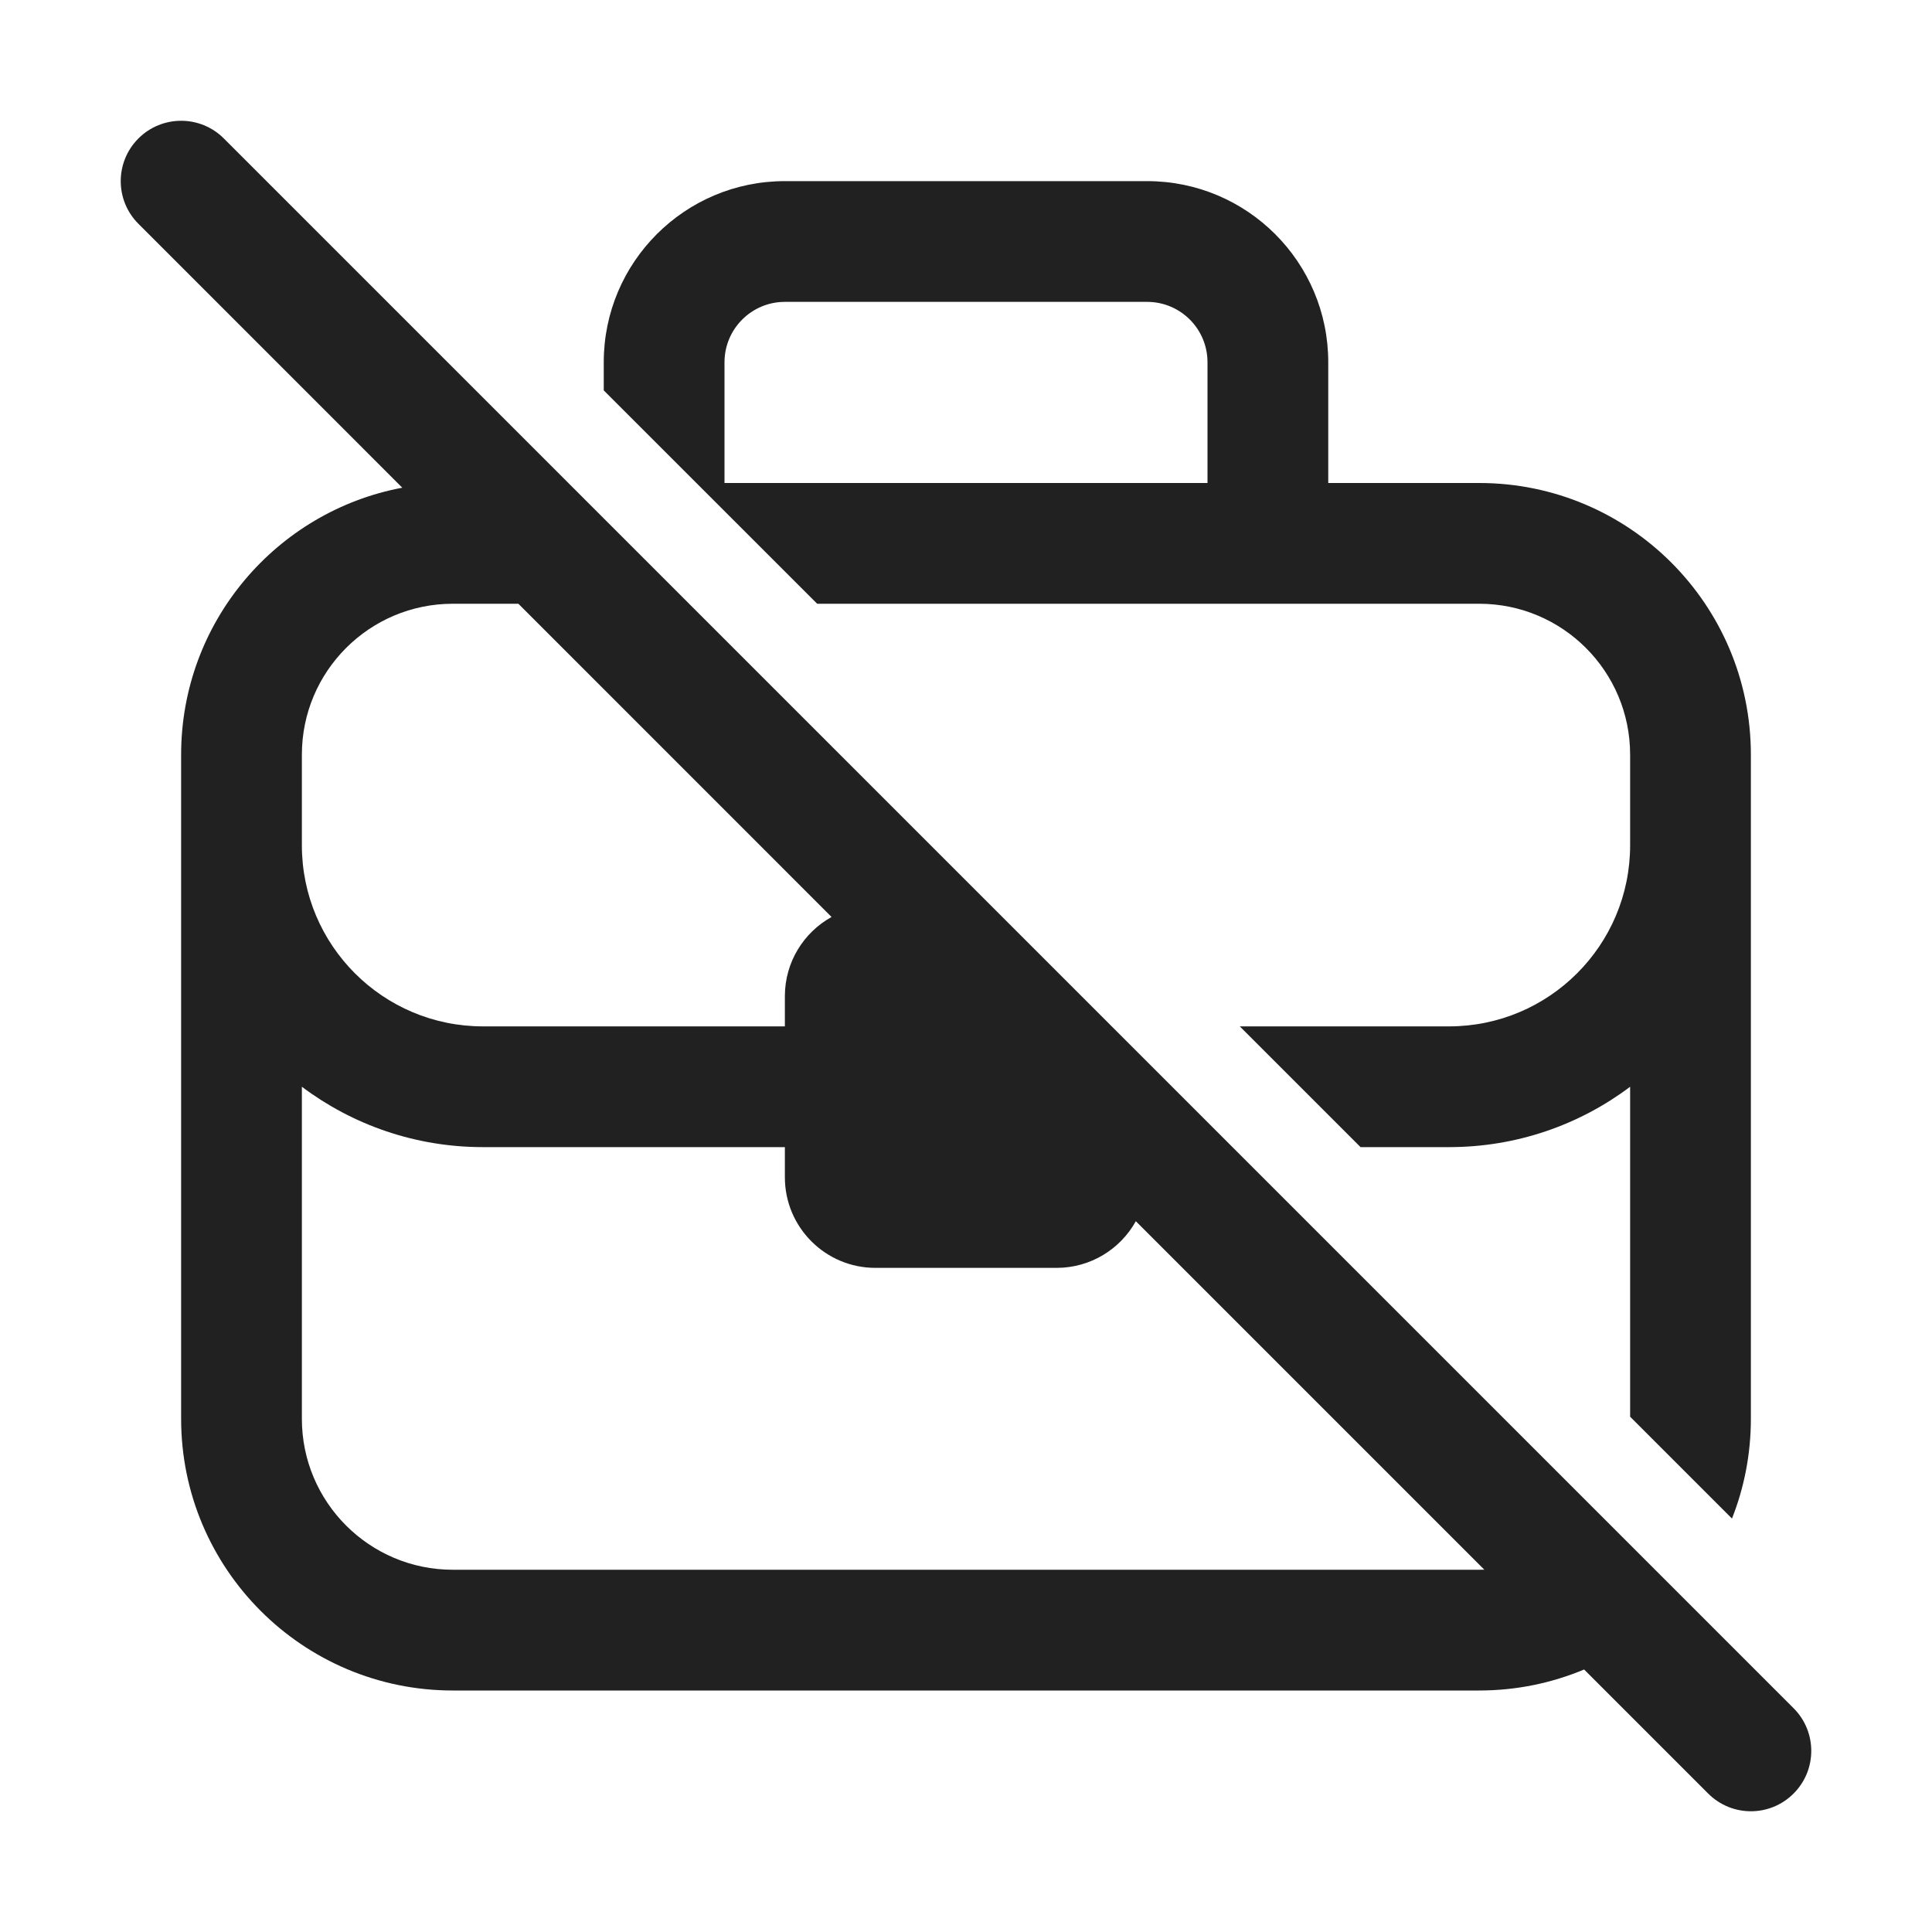
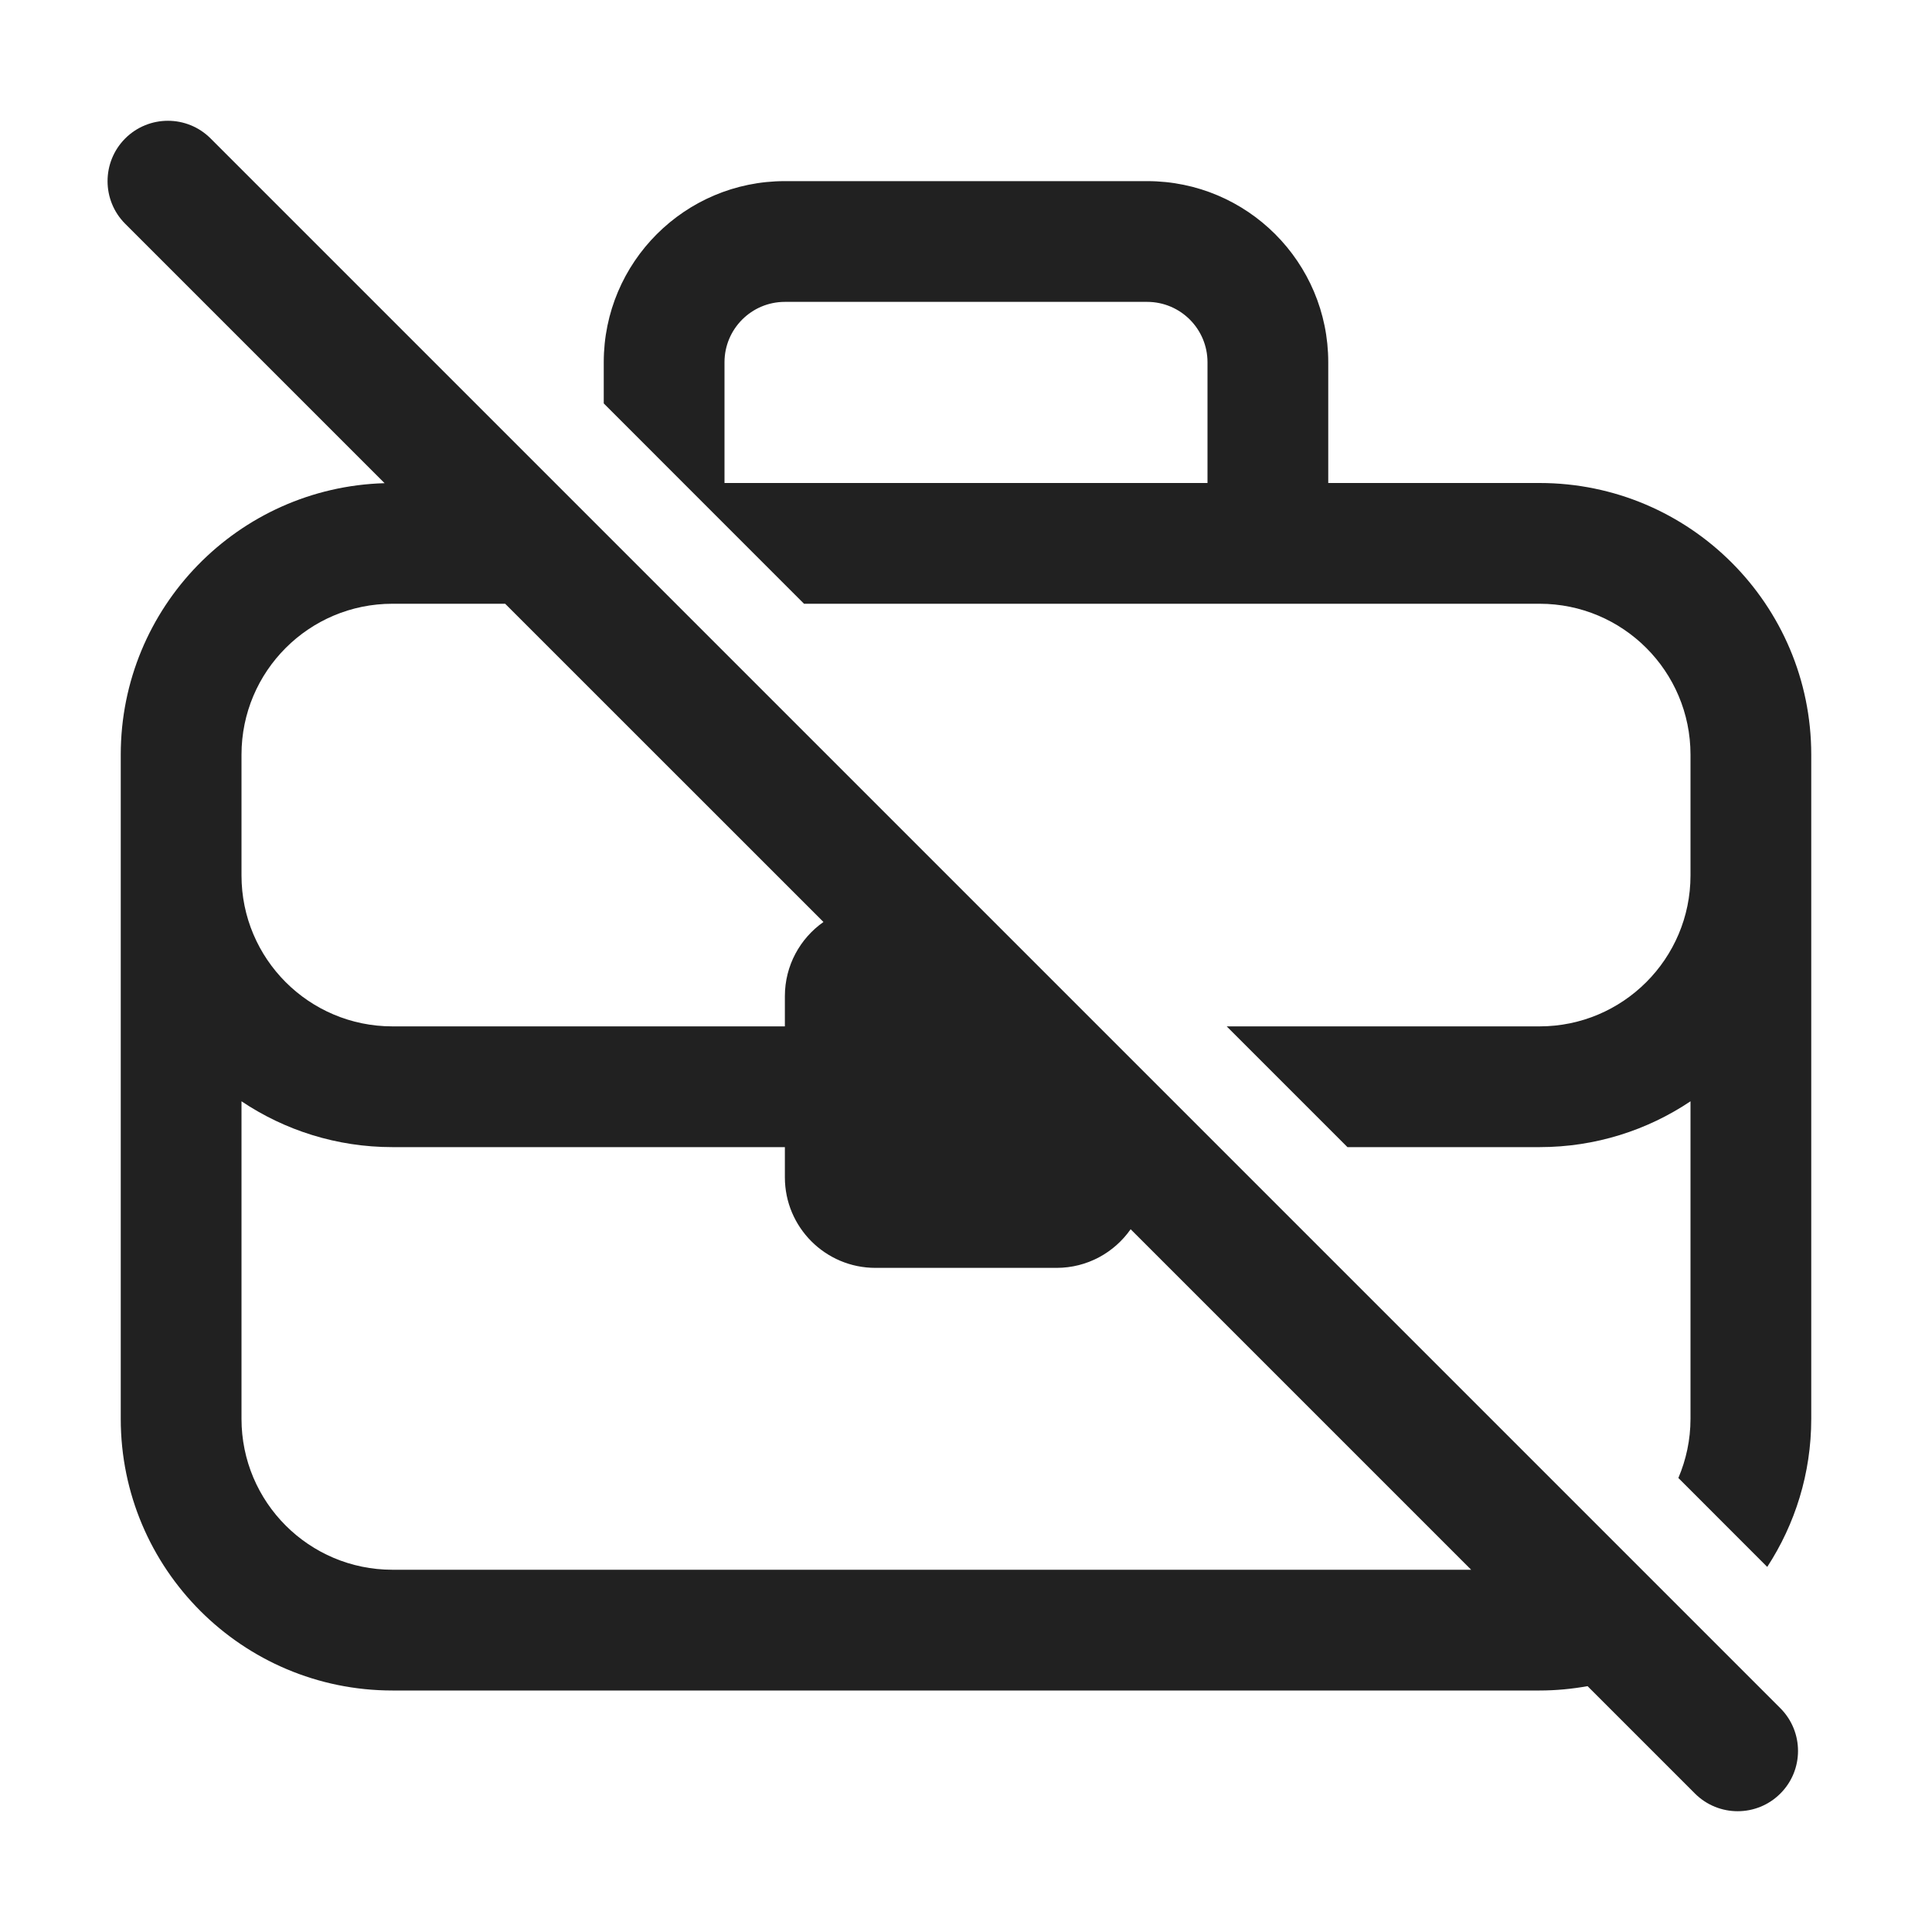
<svg xmlns="http://www.w3.org/2000/svg" width="32" height="32" viewBox="0 0 32 32" fill="none">
-   <path d="M26.238 27.652L28.293 29.707C28.684 30.098 29.317 30.098 29.707 29.707C30.098 29.317 30.098 28.683 29.707 28.293L3.707 2.293C3.317 1.903 2.683 1.903 2.293 2.293C1.902 2.684 1.902 3.317 2.293 3.707L6.663 8.078C4.578 8.47 3 10.301 3 12.5V23.5C3 25.985 5.015 28 7.5 28H24.5C25.116 28 25.703 27.876 26.238 27.652ZM24.585 25.999C24.557 26 24.529 26 24.5 26H7.5C6.12 26 5 24.881 5 23.5V18C5.836 18.628 6.875 19 8 19H13V19.5C13 20.328 13.672 21 14.5 21H17.5C18.065 21 18.557 20.688 18.813 20.227L24.585 25.999ZM13.773 15.188C13.312 15.444 13 15.935 13 16.5V17H8C6.343 17 5 15.657 5 14V12.5C5 11.119 6.12 10 7.5 10H8.586L13.773 15.188ZM24 17H20.535L22.535 19H24C25.126 19 26.165 18.628 27 18V23.465L28.687 25.152C28.889 24.641 29 24.083 29 23.5V12.5C29 10.015 26.986 8 24.5 8H22V6C22 4.343 20.657 3 19 3H13C11.343 3 10 4.343 10 6V6.466L13.535 10H24.5C25.881 10 27 11.119 27 12.5V14C27 15.657 25.657 17 24 17ZM13 5H19C19.553 5 20 5.448 20 6V8H12V6C12 5.448 12.448 5 13 5Z" fill="#212121" />
+   <path d="M2.074 2.293C2.465 1.903 3.098 1.903 3.488 2.293L29.488 28.293C29.878 28.684 29.879 29.317 29.488 29.707C29.098 30.097 28.465 30.097 28.074 29.707L26.295 27.928C26.037 27.974 25.771 28 25.5 28H6.5C4.015 28 2 25.985 2 23.5V12.5C2 10.058 3.945 8.072 6.37 8.003L2.074 3.707C1.684 3.317 1.684 2.684 2.074 2.293ZM4 23.5C4 24.881 5.119 26 6.5 26H24.367L18.727 20.36C18.456 20.747 18.008 21 17.5 21H14.5C13.672 21 13 20.328 13 19.5V19H6.5C5.575 19 4.715 18.72 4 18.241V23.5ZM19 3C20.657 3 22 4.343 22 6V8H25.5C27.985 8 30 10.015 30 12.5V23.5C30 24.405 29.731 25.247 29.271 25.953L27.799 24.48C27.927 24.179 28 23.848 28 23.5V18.241C27.285 18.72 26.425 19 25.5 19H22.318L20.318 17H25.5C26.88 17 28 15.88 28 14.5V12.5C28 11.119 26.881 10 25.5 10H13.317L10 6.682V6C10 4.343 11.343 3 13 3H19ZM6.5 10C5.119 10 4 11.119 4 12.5V14.5C4 15.881 5.119 17 6.5 17H13V16.5C13 15.992 13.252 15.543 13.639 15.271L8.367 10H6.5ZM13 5C12.448 5 12 5.448 12 6V8H20V6C20 5.448 19.552 5 19 5H13Z" fill="#212121" />
</svg>
